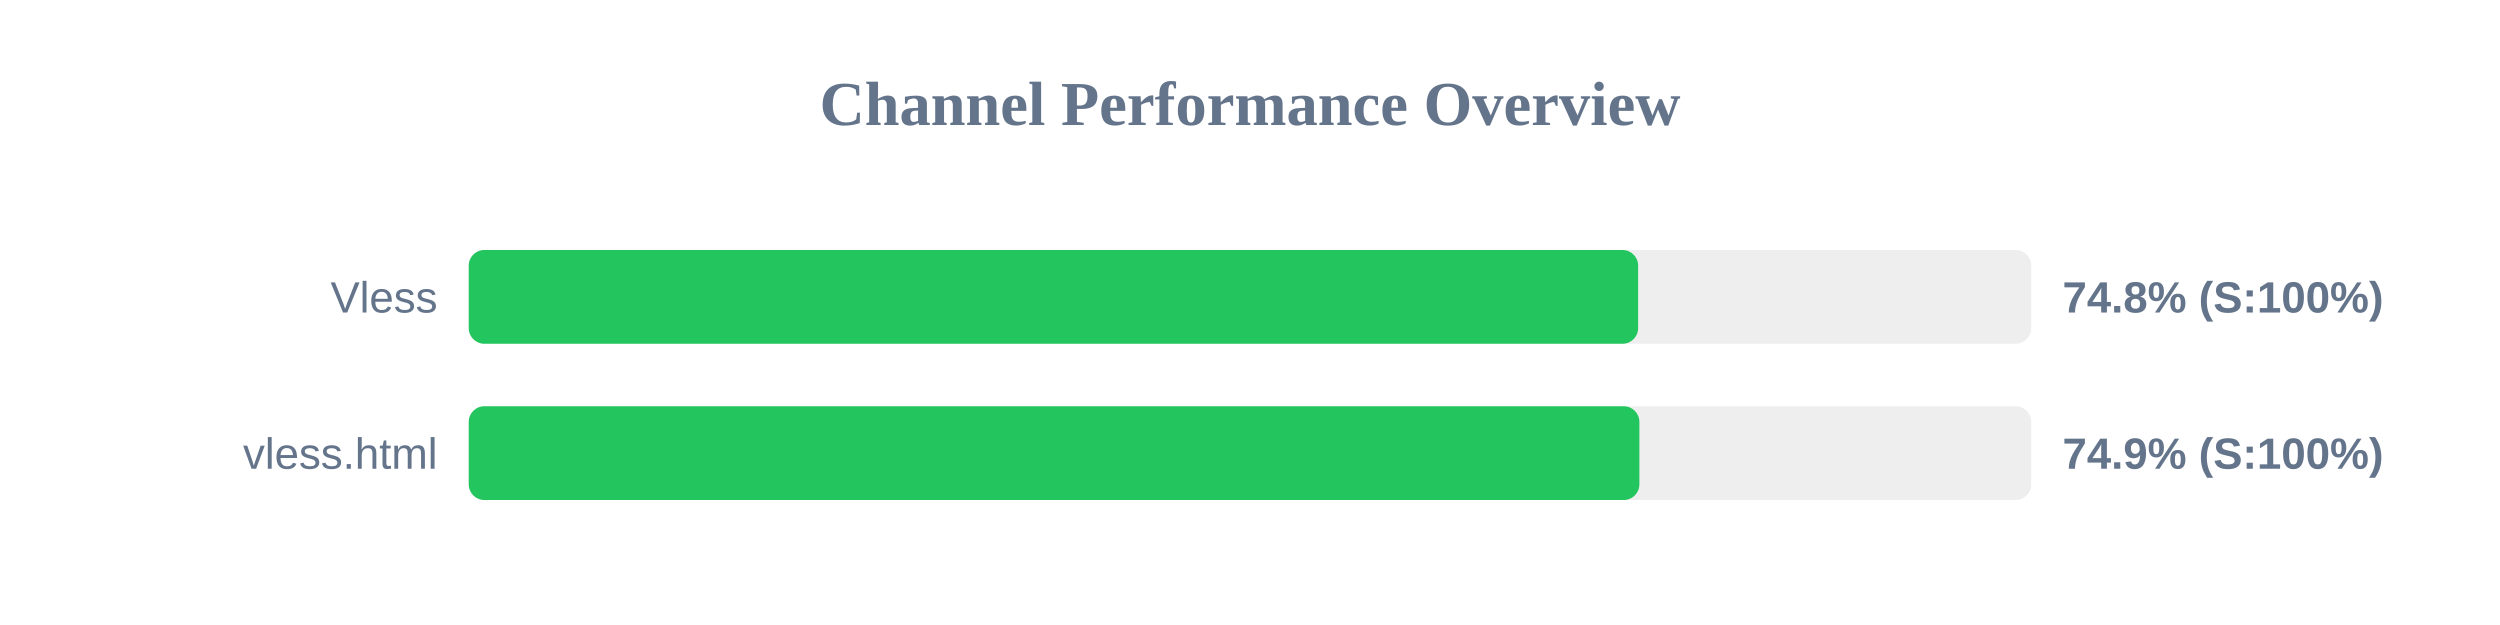
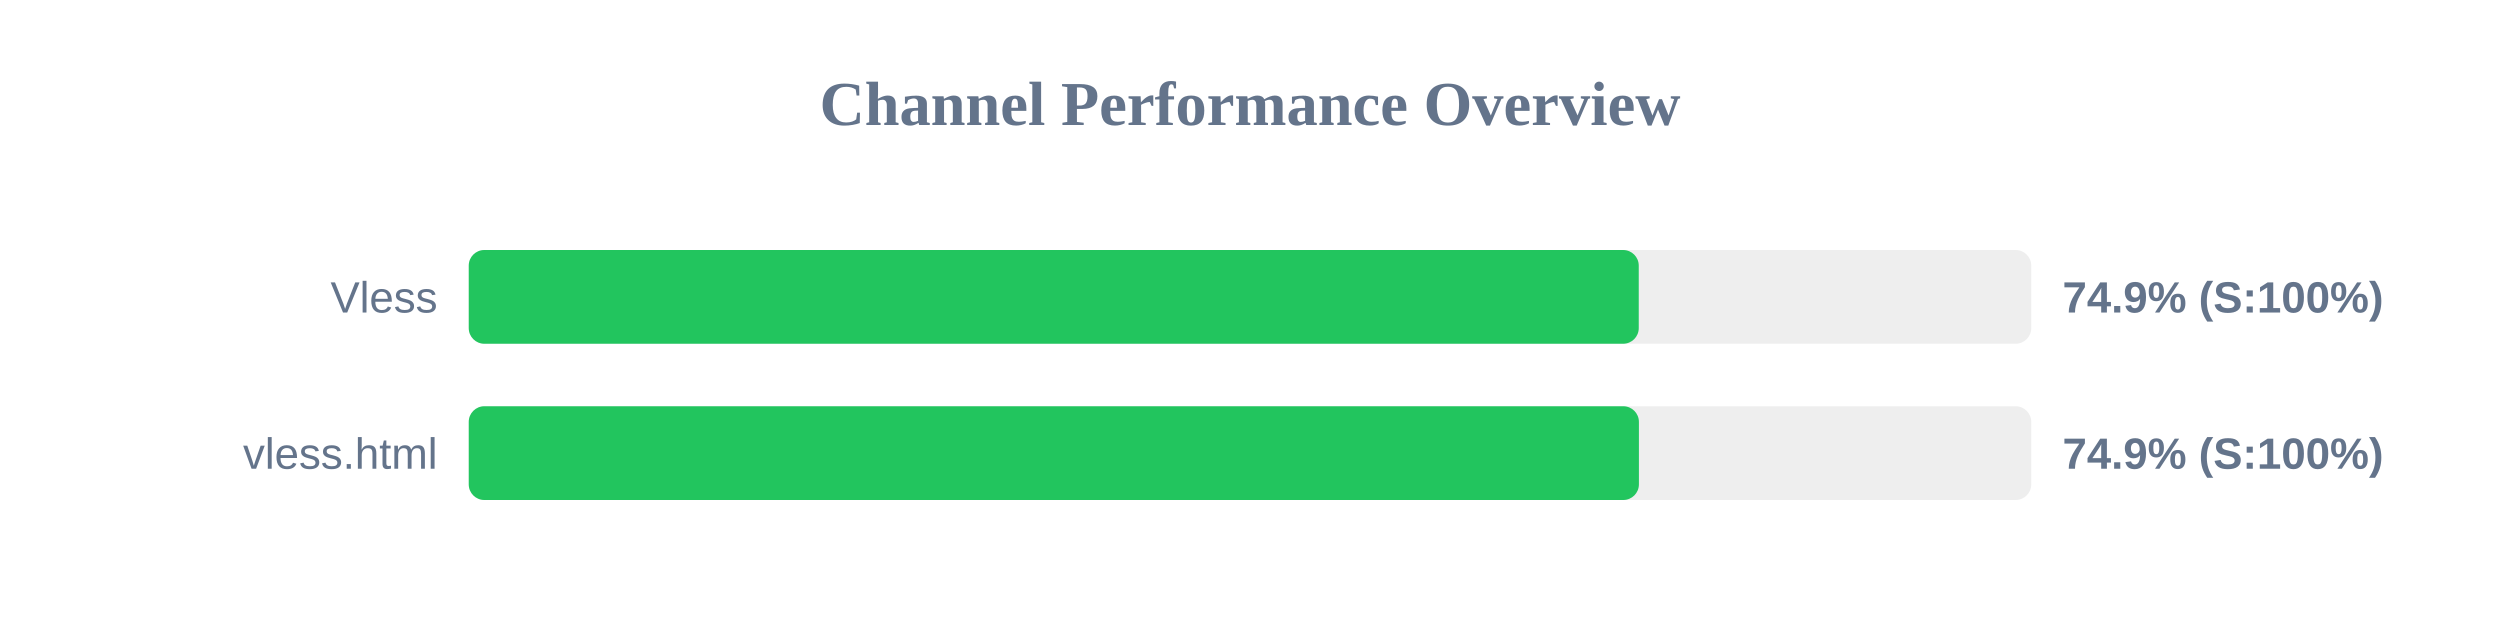
<svg xmlns="http://www.w3.org/2000/svg" width="800" height="200" version="1.1">
  <style>
        .row { font: 14px Arial; fill: #64748b; }
        .score { font: bold 14px Arial; fill: #64748b; }
    </style>
  <text x="400" y="40" text-anchor="middle" font-size="20px" font-weight="bold" fill="#64748b">Channel Performance Overview</text>
  <rect x="150" y="80" width="500" height="30" fill="#eee" rx="5" />
-   <rect x="150" y="80" width="374.2" height="30" fill="#22c55e" rx="5" />
+   <rect x="150" y="80" width="374.4" height="30" fill="#22c55e" rx="5" />
  <text x="140" y="100" text-anchor="end" class="row">Vless</text>
-   <text x="660" y="100" text-anchor="start" class="score">74.8% (S:100%)</text>
+   <text x="660" y="100" text-anchor="start" class="score">74.9% (S:100%)</text>
  <rect x="150" y="130" width="500" height="30" fill="#eee" rx="5" />
-   <rect x="150" y="130" width="374.6" height="30" fill="#22c55e" rx="5" />
+   <rect x="150" y="130" width="374.45" height="30" fill="#22c55e" rx="5" />
  <text x="140" y="150" text-anchor="end" class="row">vless.html</text>
  <text x="660" y="150" text-anchor="start" class="score">74.9% (S:100%)</text>
</svg>
